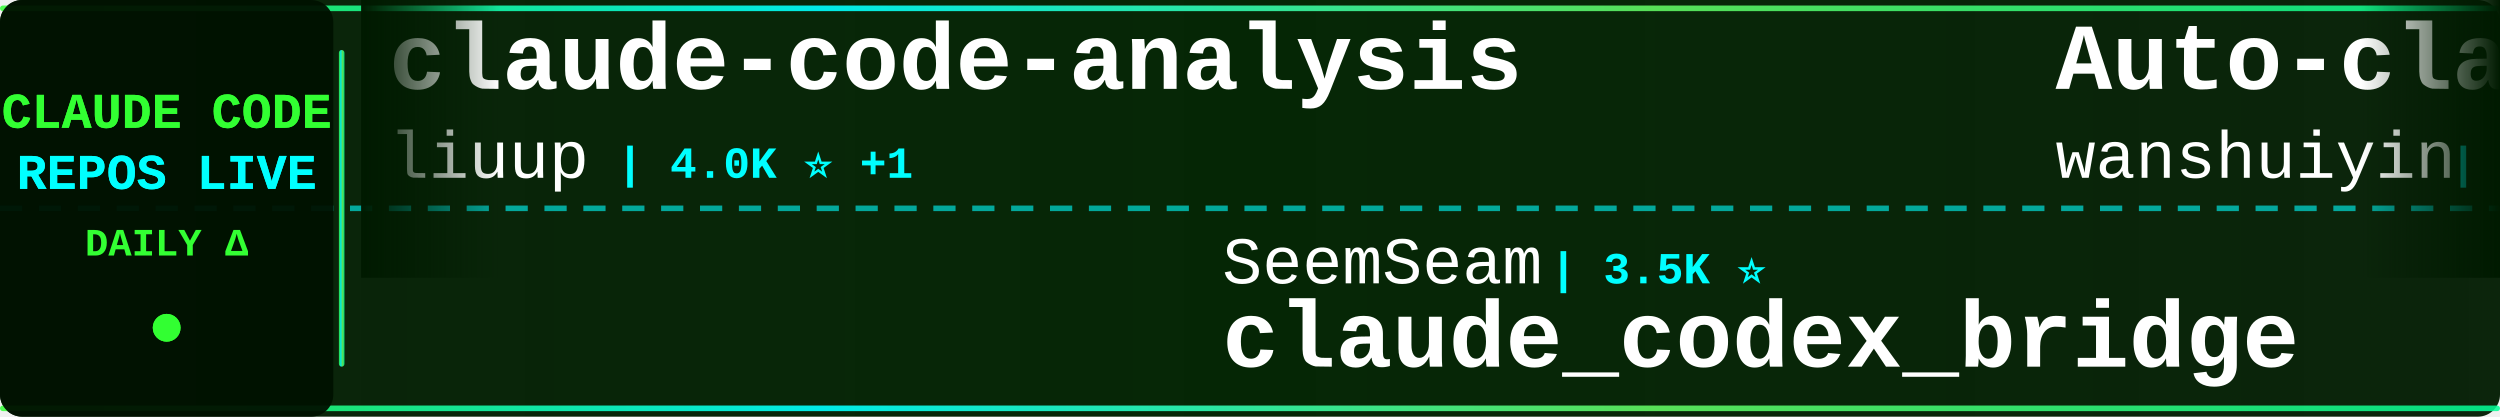
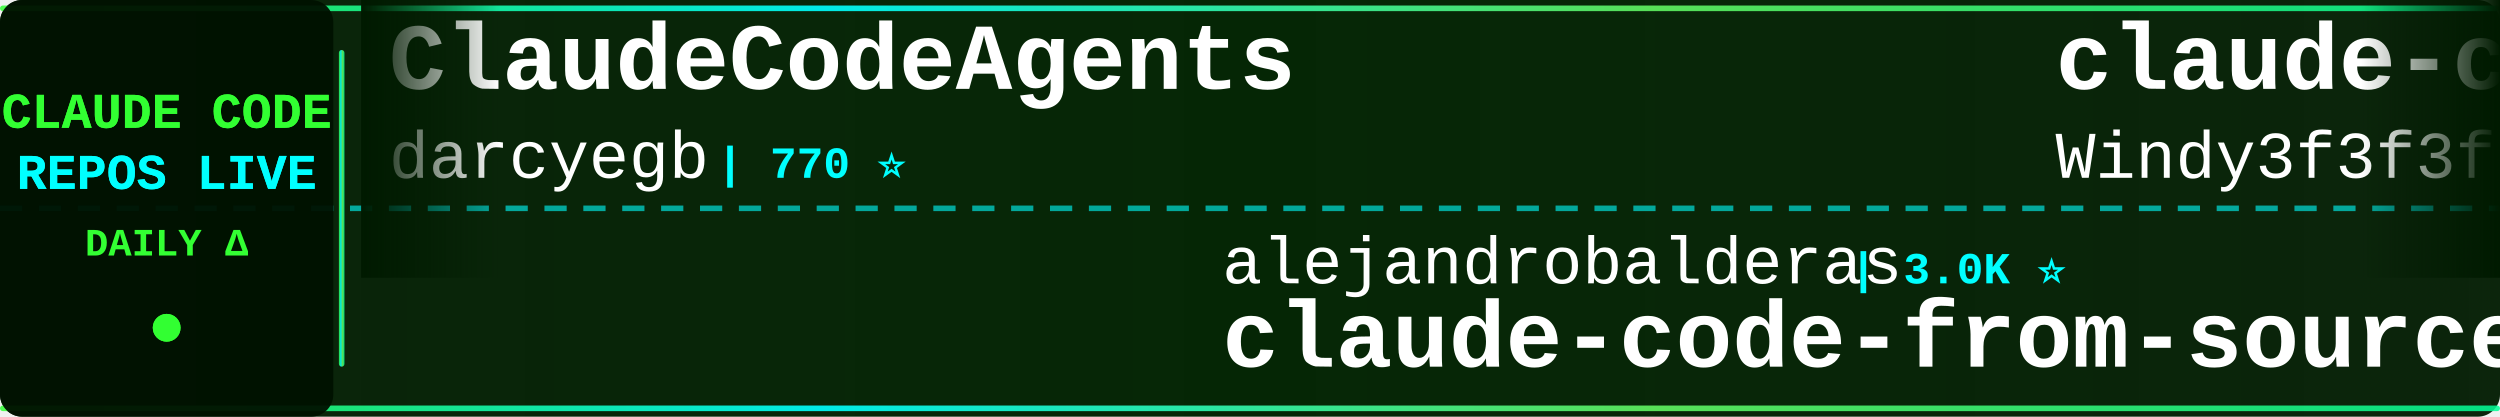
<svg xmlns="http://www.w3.org/2000/svg" width="900" height="150">
  <defs>
    <linearGradient id="tickerBg" x1="0%" y1="0%" x2="100%" y2="0%">
      <stop offset="0%" style="stop-color:#001a00;stop-opacity:0.95" />
      <stop offset="50%" style="stop-color:#002200;stop-opacity:0.98" />
      <stop offset="100%" style="stop-color:#001a00;stop-opacity:0.95" />
    </linearGradient>
    <linearGradient id="borderGrad" x1="0%" y1="0%" x2="100%" y2="0%">
      <stop offset="0%" style="stop-color:#33ff33;stop-opacity:0.85">
        <animate attributeName="stop-opacity" values="0.85;1;0.85" dur="2s" repeatCount="indefinite" />
      </stop>
      <stop offset="33%" style="stop-color:#00ffff;stop-opacity:0.9">
        <animate attributeName="stop-opacity" values="0.9;1;0.9" dur="2.2s" repeatCount="indefinite" />
      </stop>
      <stop offset="66%" style="stop-color:#66ff66;stop-opacity:0.85">
        <animate attributeName="stop-opacity" values="0.85;1;0.85" dur="1.8s" repeatCount="indefinite" />
      </stop>
      <stop offset="100%" style="stop-color:#00ff99;stop-opacity:0.85">
        <animate attributeName="stop-opacity" values="0.85;1;0.85" dur="2s" repeatCount="indefinite" />
      </stop>
    </linearGradient>
    <filter id="textGlow">
      <feGaussianBlur stdDeviation="0.1" result="coloredBlur" />
      <feMerge>
        <feMergeNode in="coloredBlur" />
        <feMergeNode in="SourceGraphic" />
      </feMerge>
    </filter>
    <filter id="metricGlow">
      <feGaussianBlur stdDeviation="0.2" result="coloredBlur" />
      <feMerge>
        <feMergeNode in="coloredBlur" />
        <feMergeNode in="SourceGraphic" />
      </feMerge>
    </filter>
    <linearGradient id="leftFade" x1="0%" y1="0%" x2="100%" y2="0%">
      <stop offset="0%" style="stop-color:#001a00;stop-opacity:1" />
      <stop offset="100%" style="stop-color:#001a00;stop-opacity:0" />
    </linearGradient>
    <linearGradient id="rightFade" x1="0%" y1="0%" x2="100%" y2="0%">
      <stop offset="0%" style="stop-color:#001a00;stop-opacity:0" />
      <stop offset="100%" style="stop-color:#001a00;stop-opacity:1" />
    </linearGradient>
  </defs>
  <rect width="900" height="150" fill="url(#tickerBg)" rx="8" />
  <rect x="0" y="2" width="900" height="2" fill="url(#borderGrad)" rx="1" />
  <rect x="0" y="146" width="900" height="2" fill="url(#borderGrad)" rx="1" />
  <line x1="0" y1="75" x2="900" y2="75" stroke="#00ffff" stroke-width="2" stroke-dasharray="8 6" opacity="0.6" />
  <rect x="0" y="0" width="120" height="150" fill="#001100" opacity="0.95" rx="8" />
  <text x="60" y="46" font-family="'Courier New', monospace" font-size="18" font-weight="bold" fill="#33ff33" text-anchor="middle" filter="url(#textGlow)">
    CLAUDE CODE
  </text>
  <text x="60" y="68" font-family="'Courier New', monospace" font-size="18" font-weight="bold" fill="#00ffff" text-anchor="middle" filter="url(#textGlow)">
    REPOS LIVE
  </text>
  <text x="60" y="92" font-family="'Courier New', monospace" font-size="14" font-weight="bold" fill="#33ff33" text-anchor="middle">
    DAILY Δ
  </text>
  <circle cx="60" cy="118" r="5" fill="#33ff33" filter="url(#metricGlow)">
    <animate attributeName="r" values="4;6;4" dur="1.5s" repeatCount="indefinite" />
    <animate attributeName="opacity" values="0.6;1;0.6" dur="1.5s" repeatCount="indefinite" />
  </circle>
  <rect x="122" y="18" width="2" height="114" fill="url(#borderGrad)" rx="1" />
  <clipPath id="tickerClip">
    <rect x="130" y="0" width="770" height="150" />
  </clipPath>
  <g clip-path="url(#tickerClip)">
    <g id="tickerItems">
      <animateTransform attributeName="transform" attributeType="XML" type="translate" from="0 0" to="-3000 0" dur="54s" repeatCount="indefinite" />
      <g transform="translate(0, 0)">
-         <text x="140" y="32" font-family="'Courier New', monospace" font-size="34" font-weight="bold" fill="#ffffff">claude-code-analysis</text>
-         <text x="140" y="64" font-family="'Courier New', monospace" font-size="24" font-weight="normal" fill="#ffffff" opacity="1.0">liuup</text>
-         <text x="222" y="64" font-family="'Courier New', monospace" font-size="16" font-weight="bold" fill="#00ffff"> | 4.0K ⭐ +1</text>
+         <text x="140" y="32" font-family="'Courier New', monospace" font-size="34" font-weight="bold" fill="#ffffff">ClaudeCodeAgents</text>
+         <text x="140" y="64" font-family="'Courier New', monospace" font-size="24" font-weight="normal" fill="#ffffff" opacity="1.0">darcyegb</text>
+         <text x="258" y="64" font-family="'Courier New', monospace" font-size="16" font-weight="bold" fill="#00ffff"> | 770 ⭐</text>
      </g>
      <g transform="translate(300, 0)">
-         <text x="140" y="102" font-family="'Courier New', monospace" font-size="24" font-weight="normal" fill="#ffffff" opacity="1.0">SeemSeam</text>
-         <text x="258" y="102" font-family="'Courier New', monospace" font-size="16" font-weight="bold" fill="#00ffff"> | 3.5K ⭐</text>
-         <text x="140" y="132" font-family="'Courier New', monospace" font-size="34" font-weight="bold" fill="#ffffff">claude_codex_bridge</text>
+         <text x="140" y="102" font-family="'Courier New', monospace" font-size="24" font-weight="normal" fill="#ffffff" opacity="1.0">alejandrobalderas</text>
+         <text x="366" y="102" font-family="'Courier New', monospace" font-size="16" font-weight="bold" fill="#00ffff"> | 3.0K ⭐</text>
+         <text x="140" y="132" font-family="'Courier New', monospace" font-size="34" font-weight="bold" fill="#ffffff">claude-code-from-source</text>
      </g>
      <g transform="translate(600, 0)">
-         <text x="140" y="32" font-family="'Courier New', monospace" font-size="34" font-weight="bold" fill="#ffffff">Auto-claude-code-researc...</text>
-         <text x="140" y="64" font-family="'Courier New', monospace" font-size="24" font-weight="normal" fill="#ffffff" opacity="1.0">wanshuiyin</text>
-         <text x="282" y="64" font-family="'Courier New', monospace" font-size="16" font-weight="bold" fill="#00ffff"> | 16.8K ⭐ +4</text>
+         <text x="140" y="32" font-family="'Courier New', monospace" font-size="34" font-weight="bold" fill="#ffffff">claude-code-from-scratch</text>
+         <text x="140" y="64" font-family="'Courier New', monospace" font-size="24" font-weight="normal" fill="#ffffff" opacity="1.0">Windy3f3f3f3f</text>
+         <text x="318" y="64" font-family="'Courier New', monospace" font-size="16" font-weight="bold" fill="#00ffff"> | 2.7K ⭐</text>
      </g>
      <g transform="translate(900, 0)">
-         <text x="140" y="102" font-family="'Courier New', monospace" font-size="24" font-weight="normal" fill="#ffffff" opacity="1.0">FlorianBruniaux</text>
-         <text x="342" y="102" font-family="'Courier New', monospace" font-size="16" font-weight="bold" fill="#00ffff"> | 6.1K ⭐ +1</text>
-         <text x="140" y="132" font-family="'Courier New', monospace" font-size="34" font-weight="bold" fill="#ffffff">claude-code-ultimate-gui...</text>
+         <text x="140" y="102" font-family="'Courier New', monospace" font-size="24" font-weight="normal" fill="#ffffff" opacity="1.0">lintsinghua</text>
+         <text x="294" y="102" font-family="'Courier New', monospace" font-size="16" font-weight="bold" fill="#00ffff"> | 4.3K ⭐</text>
+         <text x="140" y="132" font-family="'Courier New', monospace" font-size="34" font-weight="bold" fill="#ffffff">claude-code-book</text>
      </g>
      <g transform="translate(1200, 0)">
-         <text x="140" y="32" font-family="'Courier New', monospace" font-size="34" font-weight="bold" fill="#ffffff">claude-code-base-action</text>
-         <text x="140" y="64" font-family="'Courier New', monospace" font-size="24" font-weight="normal" fill="#ffffff" opacity="1.0">anthropics</text>
-         <text x="282" y="64" font-family="'Courier New', monospace" font-size="16" font-weight="bold" fill="#00ffff"> | 992 ⭐</text>
+         <text x="140" y="32" font-family="'Courier New', monospace" font-size="34" font-weight="bold" fill="#ffffff">claude-code-tudou</text>
+         <text x="140" y="64" font-family="'Courier New', monospace" font-size="24" font-weight="normal" fill="#ffffff" opacity="1.0">AICoderTudou</text>
+         <text x="306" y="64" font-family="'Courier New', monospace" font-size="16" font-weight="bold" fill="#00ffff"> | 494 ⭐</text>
      </g>
      <g transform="translate(1500, 0)">
-         <text x="140" y="102" font-family="'Courier New', monospace" font-size="24" font-weight="normal" fill="#ffffff" opacity="1.0">huangserva</text>
-         <text x="282" y="102" font-family="'Courier New', monospace" font-size="16" font-weight="bold" fill="#00ffff"> | 630 ⭐</text>
-         <text x="140" y="132" font-family="'Courier New', monospace" font-size="34" font-weight="bold" fill="#ffffff">claude-code-cli</text>
+         <text x="140" y="102" font-family="'Courier New', monospace" font-size="24" font-weight="normal" fill="#ffffff" opacity="1.0">ponponon</text>
+         <text x="258" y="102" font-family="'Courier New', monospace" font-size="16" font-weight="bold" fill="#00ffff"> | 2.3K ⭐</text>
+         <text x="140" y="132" font-family="'Courier New', monospace" font-size="34" font-weight="bold" fill="#ffffff">claude_code_src</text>
      </g>
      <g transform="translate(1800, 0)">
-         <text x="140" y="32" font-family="'Courier New', monospace" font-size="34" font-weight="bold" fill="#ffffff">claude-code-source-build</text>
-         <text x="140" y="64" font-family="'Courier New', monospace" font-size="24" font-weight="normal" fill="#ffffff" opacity="1.0">andrew-kramer-inno</text>
-         <text x="378" y="64" font-family="'Courier New', monospace" font-size="16" font-weight="bold" fill="#00ffff"> | 595 ⭐</text>
+         <text x="140" y="32" font-family="'Courier New', monospace" font-size="34" font-weight="bold" fill="#ffffff">Claude-Code</text>
+         <text x="140" y="64" font-family="'Courier New', monospace" font-size="24" font-weight="normal" fill="#ffffff" opacity="1.0">pengchengneo</text>
+         <text x="306" y="64" font-family="'Courier New', monospace" font-size="16" font-weight="bold" fill="#00ffff"> | 1.8K ⭐</text>
      </g>
      <g transform="translate(2100, 0)">
-         <text x="140" y="102" font-family="'Courier New', monospace" font-size="24" font-weight="normal" fill="#ffffff" opacity="1.0">guanshan</text>
-         <text x="258" y="102" font-family="'Courier New', monospace" font-size="16" font-weight="bold" fill="#00ffff"> | 60 ⭐</text>
-         <text x="140" y="132" font-family="'Courier New', monospace" font-size="34" font-weight="bold" fill="#ffffff">ClaudeCode</text>
+         <text x="140" y="102" font-family="'Courier New', monospace" font-size="24" font-weight="normal" fill="#ffffff" opacity="1.0">jqueryscript</text>
+         <text x="306" y="102" font-family="'Courier New', monospace" font-size="16" font-weight="bold" fill="#00ffff"> | 518 ⭐</text>
+         <text x="140" y="132" font-family="'Courier New', monospace" font-size="34" font-weight="bold" fill="#ffffff">awesome-claude-code</text>
      </g>
      <g transform="translate(2400, 0)">
-         <text x="140" y="32" font-family="'Courier New', monospace" font-size="34" font-weight="bold" fill="#ffffff">claude-code-best-practic...</text>
-         <text x="140" y="64" font-family="'Courier New', monospace" font-size="24" font-weight="normal" fill="#ffffff" opacity="1.0">shanraisshan</text>
-         <text x="306" y="64" font-family="'Courier New', monospace" font-size="16" font-weight="bold" fill="#00ffff"> | 66.6K ⭐ +27</text>
+         <text x="140" y="32" font-family="'Courier New', monospace" font-size="34" font-weight="bold" fill="#ffffff">claude-code-settings</text>
+         <text x="140" y="64" font-family="'Courier New', monospace" font-size="24" font-weight="normal" fill="#ffffff" opacity="1.0">feiskyer</text>
+         <text x="258" y="64" font-family="'Courier New', monospace" font-size="16" font-weight="bold" fill="#00ffff"> | 1.7K ⭐</text>
      </g>
      <g transform="translate(2700, 0)">
-         <text x="140" y="102" font-family="'Courier New', monospace" font-size="24" font-weight="normal" fill="#ffffff" opacity="1.0">ccplugins</text>
-         <text x="270" y="102" font-family="'Courier New', monospace" font-size="16" font-weight="bold" fill="#00ffff"> | 955 ⭐</text>
-         <text x="140" y="132" font-family="'Courier New', monospace" font-size="34" font-weight="bold" fill="#ffffff">awesome-claude-code-plug...</text>
+         <text x="140" y="102" font-family="'Courier New', monospace" font-size="24" font-weight="normal" fill="#ffffff" opacity="1.0">Cranot</text>
+         <text x="234" y="102" font-family="'Courier New', monospace" font-size="16" font-weight="bold" fill="#00ffff"> | 2.9K ⭐</text>
+         <text x="140" y="132" font-family="'Courier New', monospace" font-size="34" font-weight="bold" fill="#ffffff">claude-code-guide</text>
      </g>
      <g transform="translate(3000, 0)">
-         <text x="140" y="32" font-family="'Courier New', monospace" font-size="34" font-weight="bold" fill="#ffffff">claude-code-analysis</text>
-         <text x="140" y="64" font-family="'Courier New', monospace" font-size="24" font-weight="normal" fill="#ffffff" opacity="1.0">liuup</text>
-         <text x="222" y="64" font-family="'Courier New', monospace" font-size="16" font-weight="bold" fill="#00ffff"> | 4.0K ⭐ +1</text>
+         <text x="140" y="32" font-family="'Courier New', monospace" font-size="34" font-weight="bold" fill="#ffffff">ClaudeCodeAgents</text>
+         <text x="140" y="64" font-family="'Courier New', monospace" font-size="24" font-weight="normal" fill="#ffffff" opacity="1.0">darcyegb</text>
+         <text x="258" y="64" font-family="'Courier New', monospace" font-size="16" font-weight="bold" fill="#00ffff"> | 770 ⭐</text>
      </g>
      <g transform="translate(3300, 0)">
-         <text x="140" y="102" font-family="'Courier New', monospace" font-size="24" font-weight="normal" fill="#ffffff" opacity="1.0">SeemSeam</text>
-         <text x="258" y="102" font-family="'Courier New', monospace" font-size="16" font-weight="bold" fill="#00ffff"> | 3.5K ⭐</text>
-         <text x="140" y="132" font-family="'Courier New', monospace" font-size="34" font-weight="bold" fill="#ffffff">claude_codex_bridge</text>
+         <text x="140" y="102" font-family="'Courier New', monospace" font-size="24" font-weight="normal" fill="#ffffff" opacity="1.0">alejandrobalderas</text>
+         <text x="366" y="102" font-family="'Courier New', monospace" font-size="16" font-weight="bold" fill="#00ffff"> | 3.0K ⭐</text>
+         <text x="140" y="132" font-family="'Courier New', monospace" font-size="34" font-weight="bold" fill="#ffffff">claude-code-from-source</text>
      </g>
      <g transform="translate(3600, 0)">
-         <text x="140" y="32" font-family="'Courier New', monospace" font-size="34" font-weight="bold" fill="#ffffff">Auto-claude-code-researc...</text>
-         <text x="140" y="64" font-family="'Courier New', monospace" font-size="24" font-weight="normal" fill="#ffffff" opacity="1.0">wanshuiyin</text>
-         <text x="282" y="64" font-family="'Courier New', monospace" font-size="16" font-weight="bold" fill="#00ffff"> | 16.8K ⭐ +4</text>
+         <text x="140" y="32" font-family="'Courier New', monospace" font-size="34" font-weight="bold" fill="#ffffff">claude-code-from-scratch</text>
+         <text x="140" y="64" font-family="'Courier New', monospace" font-size="24" font-weight="normal" fill="#ffffff" opacity="1.0">Windy3f3f3f3f</text>
+         <text x="318" y="64" font-family="'Courier New', monospace" font-size="16" font-weight="bold" fill="#00ffff"> | 2.7K ⭐</text>
      </g>
      <g transform="translate(3900, 0)">
-         <text x="140" y="102" font-family="'Courier New', monospace" font-size="24" font-weight="normal" fill="#ffffff" opacity="1.0">FlorianBruniaux</text>
-         <text x="342" y="102" font-family="'Courier New', monospace" font-size="16" font-weight="bold" fill="#00ffff"> | 6.1K ⭐ +1</text>
-         <text x="140" y="132" font-family="'Courier New', monospace" font-size="34" font-weight="bold" fill="#ffffff">claude-code-ultimate-gui...</text>
+         <text x="140" y="102" font-family="'Courier New', monospace" font-size="24" font-weight="normal" fill="#ffffff" opacity="1.0">lintsinghua</text>
+         <text x="294" y="102" font-family="'Courier New', monospace" font-size="16" font-weight="bold" fill="#00ffff"> | 4.3K ⭐</text>
+         <text x="140" y="132" font-family="'Courier New', monospace" font-size="34" font-weight="bold" fill="#ffffff">claude-code-book</text>
      </g>
    </g>
  </g>
  <rect x="130" y="0" width="50" height="100" fill="url(#leftFade)" />
  <rect x="850" y="0" width="50" height="100" fill="url(#rightFade)" />
</svg>
